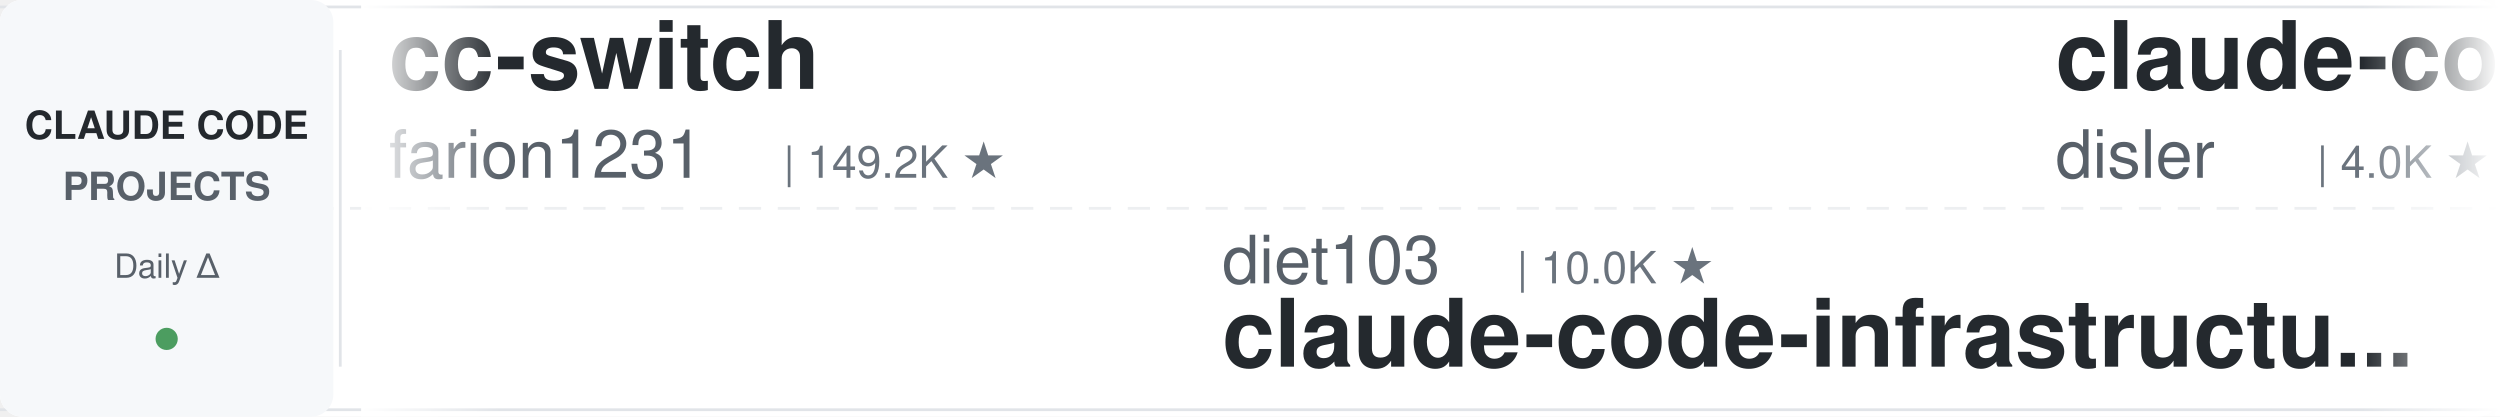
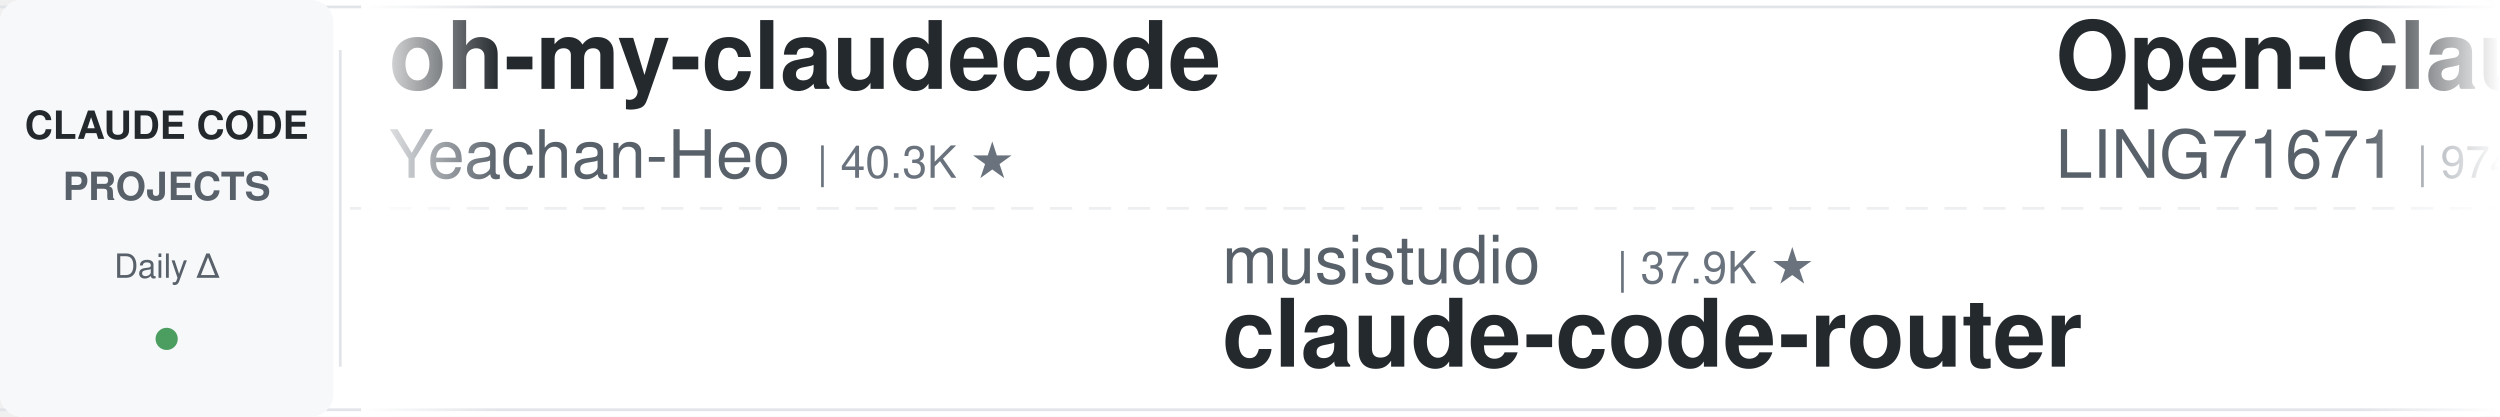
<svg xmlns="http://www.w3.org/2000/svg" width="900" height="150">
  <defs>
    <linearGradient id="leftFade" x1="0%" y1="0%" x2="100%" y2="0%">
      <stop offset="0%" style="stop-color:#ffffff;stop-opacity:1" />
      <stop offset="100%" style="stop-color:#ffffff;stop-opacity:0" />
    </linearGradient>
    <linearGradient id="rightFade" x1="0%" y1="0%" x2="100%" y2="0%">
      <stop offset="0%" style="stop-color:#ffffff;stop-opacity:0" />
      <stop offset="100%" style="stop-color:#ffffff;stop-opacity:1" />
    </linearGradient>
  </defs>
  <rect width="900" height="150" fill="#ffffff" rx="8" />
  <rect x="0" y="2" width="900" height="1" fill="#e1e4e8" />
  <rect x="0" y="147" width="900" height="1" fill="#e1e4e8" />
  <line x1="0" y1="75" x2="900" y2="75" stroke="#e1e4e8" stroke-width="1" stroke-dasharray="8 6" opacity="0.6" />
  <rect x="0" y="0" width="120" height="150" fill="#f6f8fa" rx="8" />
  <text x="60" y="50" font-family="-apple-system, BlinkMacSystemFont, 'Segoe UI', Helvetica, Arial, sans-serif" font-size="14" font-weight="600" fill="#24292e" text-anchor="middle">CLAUDE CODE</text>
  <text x="60" y="72" font-family="-apple-system, BlinkMacSystemFont, 'Segoe UI', Helvetica, Arial, sans-serif" font-size="14" font-weight="600" fill="#586069" text-anchor="middle">PROJECTS</text>
  <text x="60" y="100" font-family="-apple-system, BlinkMacSystemFont, 'Segoe UI', Helvetica, Arial, sans-serif" font-size="12" font-weight="500" fill="#586069" text-anchor="middle">Daily Δ</text>
  <circle cx="60" cy="122" r="4" fill="#22863a" opacity="0.8" />
  <rect x="122" y="18" width="1" height="114" fill="#e1e4e8" />
  <clipPath id="tickerClip">
    <rect x="130" y="0" width="770" height="150" />
  </clipPath>
  <g clip-path="url(#tickerClip)">
    <g id="tickerItems">
      <animateTransform attributeName="transform" attributeType="XML" type="translate" from="0 0" to="-3000 0" dur="54s" repeatCount="indefinite" />
      <g transform="translate(0, 0)">
-         <text x="140" y="32" font-family="-apple-system, BlinkMacSystemFont, 'Segoe UI', Helvetica, Arial, sans-serif" font-size="34" font-weight="600" fill="#24292e">cc-switch</text>
-         <text x="140" y="64" font-family="-apple-system, BlinkMacSystemFont, 'Segoe UI', Helvetica, Arial, sans-serif" font-size="24" font-weight="400" fill="#586069">farion1231</text>
-         <text x="282" y="64" font-family="-apple-system, BlinkMacSystemFont, 'Segoe UI', Helvetica, Arial, sans-serif" font-size="16" font-weight="500" fill="#6a737d">| 149.2K ★</text>
+         <text x="140" y="32" font-family="-apple-system, BlinkMacSystemFont, 'Segoe UI', Helvetica, Arial, sans-serif" font-size="34" font-weight="600" fill="#24292e">oh-my-claudecode</text>
+         <text x="140" y="64" font-family="-apple-system, BlinkMacSystemFont, 'Segoe UI', Helvetica, Arial, sans-serif" font-size="24" font-weight="400" fill="#586069">Yeachan-Heo</text>
+         <text x="294" y="64" font-family="-apple-system, BlinkMacSystemFont, 'Segoe UI', Helvetica, Arial, sans-serif" font-size="16" font-weight="500" fill="#6a737d">| 40.3K ★</text>
      </g>
      <g transform="translate(300, 0)">
-         <text x="140" y="102" font-family="-apple-system, BlinkMacSystemFont, 'Segoe UI', Helvetica, Arial, sans-serif" font-size="24" font-weight="400" fill="#586069">diet103</text>
-         <text x="246" y="102" font-family="-apple-system, BlinkMacSystemFont, 'Segoe UI', Helvetica, Arial, sans-serif" font-size="16" font-weight="500" fill="#6a737d">| 10.0K ★</text>
-         <text x="140" y="132" font-family="-apple-system, BlinkMacSystemFont, 'Segoe UI', Helvetica, Arial, sans-serif" font-size="34" font-weight="600" fill="#24292e">claude-code-infrastructu...</text>
+         <text x="140" y="102" font-family="-apple-system, BlinkMacSystemFont, 'Segoe UI', Helvetica, Arial, sans-serif" font-size="24" font-weight="400" fill="#586069">musistudio</text>
+         <text x="282" y="102" font-family="-apple-system, BlinkMacSystemFont, 'Segoe UI', Helvetica, Arial, sans-serif" font-size="16" font-weight="500" fill="#6a737d">| 37.9K ★</text>
+         <text x="140" y="132" font-family="-apple-system, BlinkMacSystemFont, 'Segoe UI', Helvetica, Arial, sans-serif" font-size="34" font-weight="600" fill="#24292e">claude-code-router</text>
      </g>
      <g transform="translate(600, 0)">
-         <text x="140" y="32" font-family="-apple-system, BlinkMacSystemFont, 'Segoe UI', Helvetica, Arial, sans-serif" font-size="34" font-weight="600" fill="#24292e">claude-code-hooks-master...</text>
-         <text x="140" y="64" font-family="-apple-system, BlinkMacSystemFont, 'Segoe UI', Helvetica, Arial, sans-serif" font-size="24" font-weight="400" fill="#586069">disler</text>
-         <text x="234" y="64" font-family="-apple-system, BlinkMacSystemFont, 'Segoe UI', Helvetica, Arial, sans-serif" font-size="16" font-weight="500" fill="#6a737d">| 4.0K ★</text>
+         <text x="140" y="32" font-family="-apple-system, BlinkMacSystemFont, 'Segoe UI', Helvetica, Arial, sans-serif" font-size="34" font-weight="600" fill="#24292e">Open-ClaudeCode</text>
+         <text x="140" y="64" font-family="-apple-system, BlinkMacSystemFont, 'Segoe UI', Helvetica, Arial, sans-serif" font-size="24" font-weight="400" fill="#586069">LING71671</text>
+         <text x="270" y="64" font-family="-apple-system, BlinkMacSystemFont, 'Segoe UI', Helvetica, Arial, sans-serif" font-size="16" font-weight="500" fill="#6a737d">| 974 ★</text>
      </g>
      <g transform="translate(900, 0)">
-         <text x="140" y="102" font-family="-apple-system, BlinkMacSystemFont, 'Segoe UI', Helvetica, Arial, sans-serif" font-size="24" font-weight="400" fill="#586069">huangjia2019</text>
-         <text x="306" y="102" font-family="-apple-system, BlinkMacSystemFont, 'Segoe UI', Helvetica, Arial, sans-serif" font-size="16" font-weight="500" fill="#6a737d">| 1.1K ★</text>
-         <text x="140" y="132" font-family="-apple-system, BlinkMacSystemFont, 'Segoe UI', Helvetica, Arial, sans-serif" font-size="34" font-weight="600" fill="#24292e">claude-code-engineering</text>
+         <text x="140" y="102" font-family="-apple-system, BlinkMacSystemFont, 'Segoe UI', Helvetica, Arial, sans-serif" font-size="24" font-weight="400" fill="#586069">Piebald-AI</text>
+         <text x="282" y="102" font-family="-apple-system, BlinkMacSystemFont, 'Segoe UI', Helvetica, Arial, sans-serif" font-size="16" font-weight="500" fill="#6a737d">| 13.0K ★</text>
+         <text x="140" y="132" font-family="-apple-system, BlinkMacSystemFont, 'Segoe UI', Helvetica, Arial, sans-serif" font-size="34" font-weight="600" fill="#24292e">claude-code-system-promp...</text>
      </g>
      <g transform="translate(1200, 0)">
-         <text x="140" y="32" font-family="-apple-system, BlinkMacSystemFont, 'Segoe UI', Helvetica, Arial, sans-serif" font-size="34" font-weight="600" fill="#24292e">awesome-claude-code-suba...</text>
-         <text x="140" y="64" font-family="-apple-system, BlinkMacSystemFont, 'Segoe UI', Helvetica, Arial, sans-serif" font-size="24" font-weight="400" fill="#586069">VoltAgent</text>
-         <text x="270" y="64" font-family="-apple-system, BlinkMacSystemFont, 'Segoe UI', Helvetica, Arial, sans-serif" font-size="16" font-weight="500" fill="#6a737d">| 26.1K ★</text>
+         <text x="140" y="32" font-family="-apple-system, BlinkMacSystemFont, 'Segoe UI', Helvetica, Arial, sans-serif" font-size="34" font-weight="600" fill="#24292e">claude-code-book</text>
+         <text x="140" y="64" font-family="-apple-system, BlinkMacSystemFont, 'Segoe UI', Helvetica, Arial, sans-serif" font-size="24" font-weight="400" fill="#586069">lintsinghua</text>
+         <text x="294" y="64" font-family="-apple-system, BlinkMacSystemFont, 'Segoe UI', Helvetica, Arial, sans-serif" font-size="16" font-weight="500" fill="#6a737d">| 4.3K ★</text>
      </g>
      <g transform="translate(1500, 0)">
-         <text x="140" y="102" font-family="-apple-system, BlinkMacSystemFont, 'Segoe UI', Helvetica, Arial, sans-serif" font-size="24" font-weight="400" fill="#586069">OneRedOak</text>
-         <text x="270" y="102" font-family="-apple-system, BlinkMacSystemFont, 'Segoe UI', Helvetica, Arial, sans-serif" font-size="16" font-weight="500" fill="#6a737d">| 3.9K ★</text>
-         <text x="140" y="132" font-family="-apple-system, BlinkMacSystemFont, 'Segoe UI', Helvetica, Arial, sans-serif" font-size="34" font-weight="600" fill="#24292e">claude-code-workflows</text>
+         <text x="140" y="102" font-family="-apple-system, BlinkMacSystemFont, 'Segoe UI', Helvetica, Arial, sans-serif" font-size="24" font-weight="400" fill="#586069">Donchitos</text>
+         <text x="270" y="102" font-family="-apple-system, BlinkMacSystemFont, 'Segoe UI', Helvetica, Arial, sans-serif" font-size="16" font-weight="500" fill="#6a737d">| 27.9K ★</text>
+         <text x="140" y="132" font-family="-apple-system, BlinkMacSystemFont, 'Segoe UI', Helvetica, Arial, sans-serif" font-size="34" font-weight="600" fill="#24292e">Claude-Code-Game-Studios</text>
      </g>
      <g transform="translate(1800, 0)">
-         <text x="140" y="32" font-family="-apple-system, BlinkMacSystemFont, 'Segoe UI', Helvetica, Arial, sans-serif" font-size="34" font-weight="600" fill="#24292e">claude-code-base-action</text>
-         <text x="140" y="64" font-family="-apple-system, BlinkMacSystemFont, 'Segoe UI', Helvetica, Arial, sans-serif" font-size="24" font-weight="400" fill="#586069">anthropics</text>
-         <text x="282" y="64" font-family="-apple-system, BlinkMacSystemFont, 'Segoe UI', Helvetica, Arial, sans-serif" font-size="16" font-weight="500" fill="#6a737d">| 1.0K ★</text>
+         <text x="140" y="32" font-family="-apple-system, BlinkMacSystemFont, 'Segoe UI', Helvetica, Arial, sans-serif" font-size="34" font-weight="600" fill="#24292e">awesome-claude-code-tool...</text>
+         <text x="140" y="64" font-family="-apple-system, BlinkMacSystemFont, 'Segoe UI', Helvetica, Arial, sans-serif" font-size="24" font-weight="400" fill="#586069">rohitg00</text>
+         <text x="258" y="64" font-family="-apple-system, BlinkMacSystemFont, 'Segoe UI', Helvetica, Arial, sans-serif" font-size="16" font-weight="500" fill="#6a737d">| 2.8K ★</text>
      </g>
      <g transform="translate(2100, 0)">
-         <text x="140" y="102" font-family="-apple-system, BlinkMacSystemFont, 'Segoe UI', Helvetica, Arial, sans-serif" font-size="24" font-weight="400" fill="#586069">JrCx7scC</text>
-         <text x="258" y="102" font-family="-apple-system, BlinkMacSystemFont, 'Segoe UI', Helvetica, Arial, sans-serif" font-size="16" font-weight="500" fill="#6a737d">| 375 ★</text>
-         <text x="140" y="132" font-family="-apple-system, BlinkMacSystemFont, 'Segoe UI', Helvetica, Arial, sans-serif" font-size="34" font-weight="600" fill="#24292e">claude-code-source</text>
+         <text x="140" y="102" font-family="-apple-system, BlinkMacSystemFont, 'Segoe UI', Helvetica, Arial, sans-serif" font-size="24" font-weight="400" fill="#586069">edmund-io</text>
+         <text x="270" y="102" font-family="-apple-system, BlinkMacSystemFont, 'Segoe UI', Helvetica, Arial, sans-serif" font-size="16" font-weight="500" fill="#6a737d">| 1.5K ★</text>
+         <text x="140" y="132" font-family="-apple-system, BlinkMacSystemFont, 'Segoe UI', Helvetica, Arial, sans-serif" font-size="34" font-weight="600" fill="#24292e">edmunds-claude-code</text>
      </g>
      <g transform="translate(2400, 0)">
-         <text x="140" y="32" font-family="-apple-system, BlinkMacSystemFont, 'Segoe UI', Helvetica, Arial, sans-serif" font-size="34" font-weight="600" fill="#24292e">my-claude-code-setup</text>
-         <text x="140" y="64" font-family="-apple-system, BlinkMacSystemFont, 'Segoe UI', Helvetica, Arial, sans-serif" font-size="24" font-weight="400" fill="#586069">centminmod</text>
-         <text x="282" y="64" font-family="-apple-system, BlinkMacSystemFont, 'Segoe UI', Helvetica, Arial, sans-serif" font-size="16" font-weight="500" fill="#6a737d">| 2.7K ★</text>
+         <text x="140" y="32" font-family="-apple-system, BlinkMacSystemFont, 'Segoe UI', Helvetica, Arial, sans-serif" font-size="34" font-weight="600" fill="#24292e">claude-code-telegram</text>
+         <text x="140" y="64" font-family="-apple-system, BlinkMacSystemFont, 'Segoe UI', Helvetica, Arial, sans-serif" font-size="24" font-weight="400" fill="#586069">overwirehq</text>
+         <text x="282" y="64" font-family="-apple-system, BlinkMacSystemFont, 'Segoe UI', Helvetica, Arial, sans-serif" font-size="16" font-weight="500" fill="#6a737d">| 2.8K ★</text>
      </g>
      <g transform="translate(2700, 0)">
-         <text x="140" y="102" font-family="-apple-system, BlinkMacSystemFont, 'Segoe UI', Helvetica, Arial, sans-serif" font-size="24" font-weight="400" fill="#586069">fuergaosi233</text>
-         <text x="306" y="102" font-family="-apple-system, BlinkMacSystemFont, 'Segoe UI', Helvetica, Arial, sans-serif" font-size="16" font-weight="500" fill="#6a737d">| 2.8K ★</text>
-         <text x="140" y="132" font-family="-apple-system, BlinkMacSystemFont, 'Segoe UI', Helvetica, Arial, sans-serif" font-size="34" font-weight="600" fill="#24292e">claude-code-proxy</text>
+         <text x="140" y="102" font-family="-apple-system, BlinkMacSystemFont, 'Segoe UI', Helvetica, Arial, sans-serif" font-size="24" font-weight="400" fill="#586069">Yuyz0112</text>
+         <text x="258" y="102" font-family="-apple-system, BlinkMacSystemFont, 'Segoe UI', Helvetica, Arial, sans-serif" font-size="16" font-weight="500" fill="#6a737d">| 2.4K ★</text>
+         <text x="140" y="132" font-family="-apple-system, BlinkMacSystemFont, 'Segoe UI', Helvetica, Arial, sans-serif" font-size="34" font-weight="600" fill="#24292e">claude-code-reverse</text>
      </g>
      <g transform="translate(3000, 0)">
-         <text x="140" y="32" font-family="-apple-system, BlinkMacSystemFont, 'Segoe UI', Helvetica, Arial, sans-serif" font-size="34" font-weight="600" fill="#24292e">cc-switch</text>
-         <text x="140" y="64" font-family="-apple-system, BlinkMacSystemFont, 'Segoe UI', Helvetica, Arial, sans-serif" font-size="24" font-weight="400" fill="#586069">farion1231</text>
-         <text x="282" y="64" font-family="-apple-system, BlinkMacSystemFont, 'Segoe UI', Helvetica, Arial, sans-serif" font-size="16" font-weight="500" fill="#6a737d">| 149.2K ★</text>
+         <text x="140" y="32" font-family="-apple-system, BlinkMacSystemFont, 'Segoe UI', Helvetica, Arial, sans-serif" font-size="34" font-weight="600" fill="#24292e">oh-my-claudecode</text>
+         <text x="140" y="64" font-family="-apple-system, BlinkMacSystemFont, 'Segoe UI', Helvetica, Arial, sans-serif" font-size="24" font-weight="400" fill="#586069">Yeachan-Heo</text>
+         <text x="294" y="64" font-family="-apple-system, BlinkMacSystemFont, 'Segoe UI', Helvetica, Arial, sans-serif" font-size="16" font-weight="500" fill="#6a737d">| 40.3K ★</text>
      </g>
      <g transform="translate(3300, 0)">
-         <text x="140" y="102" font-family="-apple-system, BlinkMacSystemFont, 'Segoe UI', Helvetica, Arial, sans-serif" font-size="24" font-weight="400" fill="#586069">diet103</text>
-         <text x="246" y="102" font-family="-apple-system, BlinkMacSystemFont, 'Segoe UI', Helvetica, Arial, sans-serif" font-size="16" font-weight="500" fill="#6a737d">| 10.0K ★</text>
-         <text x="140" y="132" font-family="-apple-system, BlinkMacSystemFont, 'Segoe UI', Helvetica, Arial, sans-serif" font-size="34" font-weight="600" fill="#24292e">claude-code-infrastructu...</text>
+         <text x="140" y="102" font-family="-apple-system, BlinkMacSystemFont, 'Segoe UI', Helvetica, Arial, sans-serif" font-size="24" font-weight="400" fill="#586069">musistudio</text>
+         <text x="282" y="102" font-family="-apple-system, BlinkMacSystemFont, 'Segoe UI', Helvetica, Arial, sans-serif" font-size="16" font-weight="500" fill="#6a737d">| 37.9K ★</text>
+         <text x="140" y="132" font-family="-apple-system, BlinkMacSystemFont, 'Segoe UI', Helvetica, Arial, sans-serif" font-size="34" font-weight="600" fill="#24292e">claude-code-router</text>
      </g>
      <g transform="translate(3600, 0)">
-         <text x="140" y="32" font-family="-apple-system, BlinkMacSystemFont, 'Segoe UI', Helvetica, Arial, sans-serif" font-size="34" font-weight="600" fill="#24292e">claude-code-hooks-master...</text>
-         <text x="140" y="64" font-family="-apple-system, BlinkMacSystemFont, 'Segoe UI', Helvetica, Arial, sans-serif" font-size="24" font-weight="400" fill="#586069">disler</text>
-         <text x="234" y="64" font-family="-apple-system, BlinkMacSystemFont, 'Segoe UI', Helvetica, Arial, sans-serif" font-size="16" font-weight="500" fill="#6a737d">| 4.0K ★</text>
+         <text x="140" y="32" font-family="-apple-system, BlinkMacSystemFont, 'Segoe UI', Helvetica, Arial, sans-serif" font-size="34" font-weight="600" fill="#24292e">Open-ClaudeCode</text>
+         <text x="140" y="64" font-family="-apple-system, BlinkMacSystemFont, 'Segoe UI', Helvetica, Arial, sans-serif" font-size="24" font-weight="400" fill="#586069">LING71671</text>
+         <text x="270" y="64" font-family="-apple-system, BlinkMacSystemFont, 'Segoe UI', Helvetica, Arial, sans-serif" font-size="16" font-weight="500" fill="#6a737d">| 974 ★</text>
      </g>
      <g transform="translate(3900, 0)">
-         <text x="140" y="102" font-family="-apple-system, BlinkMacSystemFont, 'Segoe UI', Helvetica, Arial, sans-serif" font-size="24" font-weight="400" fill="#586069">huangjia2019</text>
-         <text x="306" y="102" font-family="-apple-system, BlinkMacSystemFont, 'Segoe UI', Helvetica, Arial, sans-serif" font-size="16" font-weight="500" fill="#6a737d">| 1.1K ★</text>
-         <text x="140" y="132" font-family="-apple-system, BlinkMacSystemFont, 'Segoe UI', Helvetica, Arial, sans-serif" font-size="34" font-weight="600" fill="#24292e">claude-code-engineering</text>
+         <text x="140" y="102" font-family="-apple-system, BlinkMacSystemFont, 'Segoe UI', Helvetica, Arial, sans-serif" font-size="24" font-weight="400" fill="#586069">Piebald-AI</text>
+         <text x="282" y="102" font-family="-apple-system, BlinkMacSystemFont, 'Segoe UI', Helvetica, Arial, sans-serif" font-size="16" font-weight="500" fill="#6a737d">| 13.0K ★</text>
+         <text x="140" y="132" font-family="-apple-system, BlinkMacSystemFont, 'Segoe UI', Helvetica, Arial, sans-serif" font-size="34" font-weight="600" fill="#24292e">claude-code-system-promp...</text>
      </g>
    </g>
  </g>
  <rect x="130" y="0" width="50" height="150" fill="url(#leftFade)" />
  <rect x="850" y="0" width="50" height="150" fill="url(#rightFade)" />
</svg>
